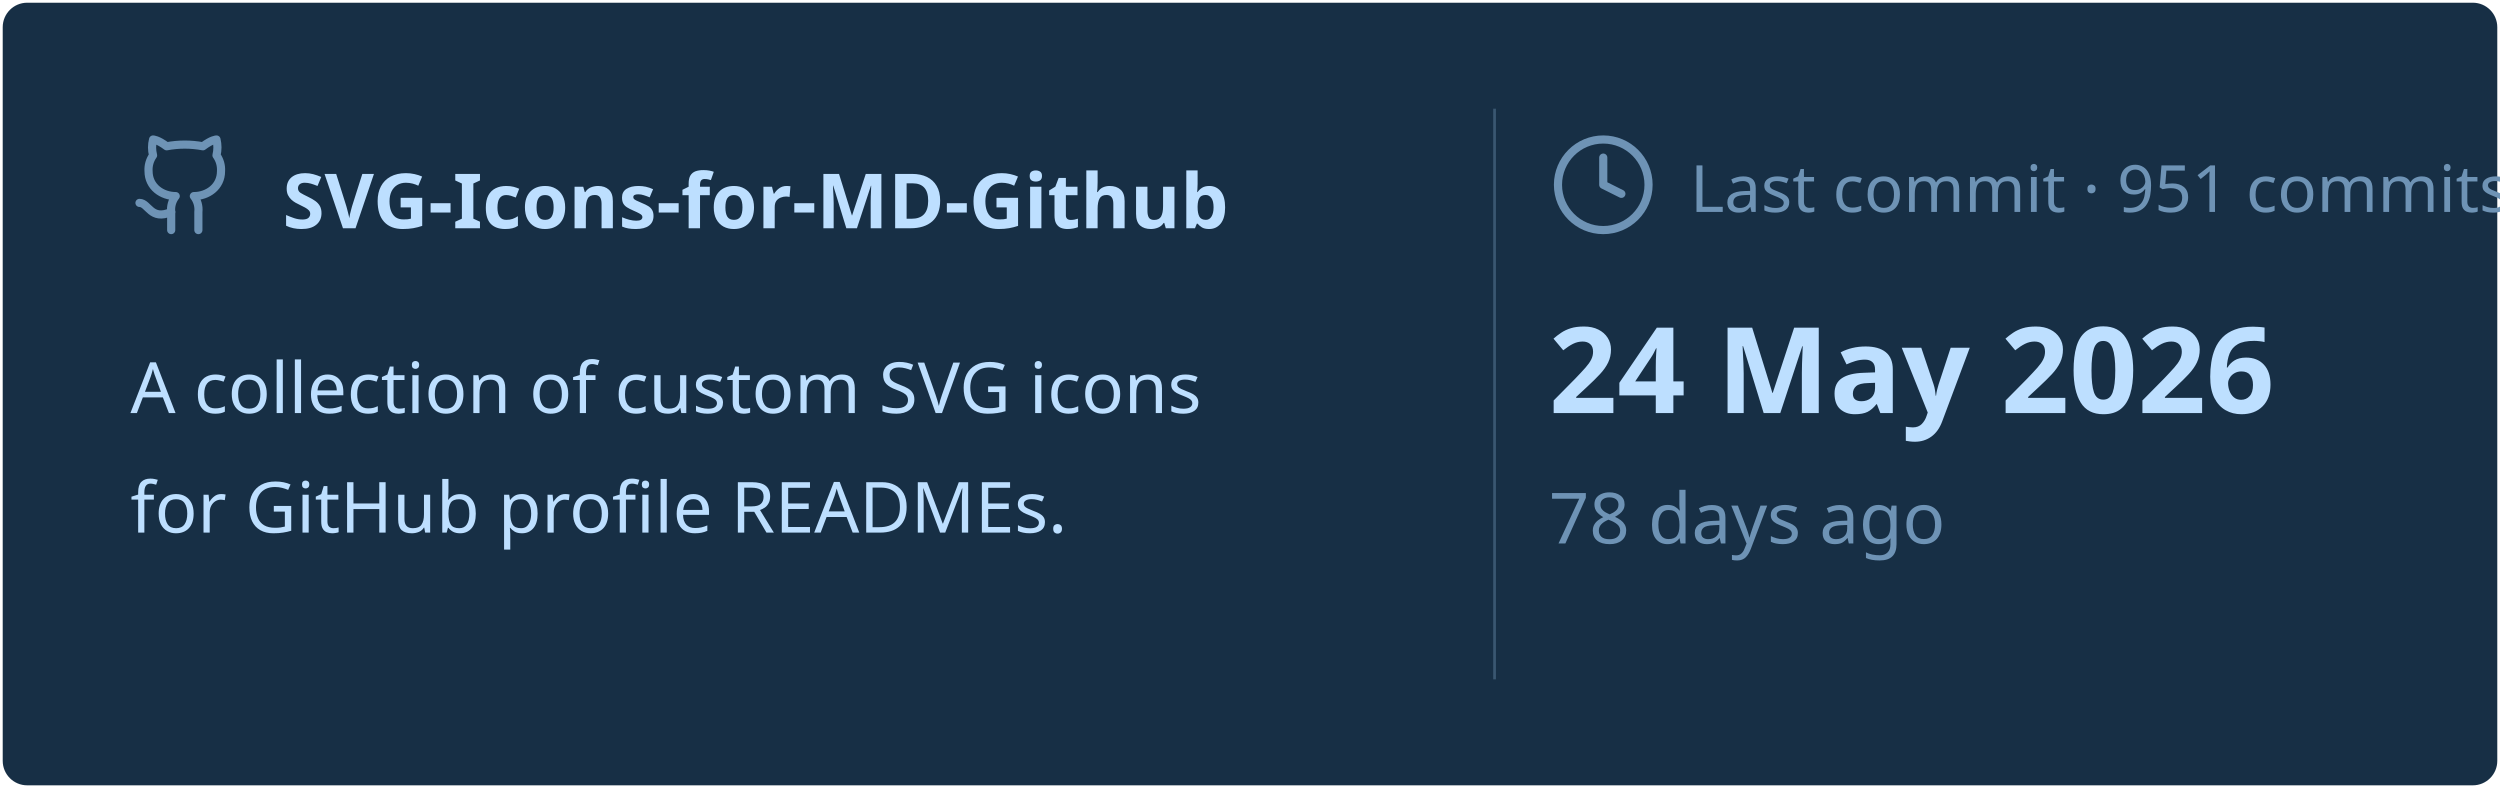
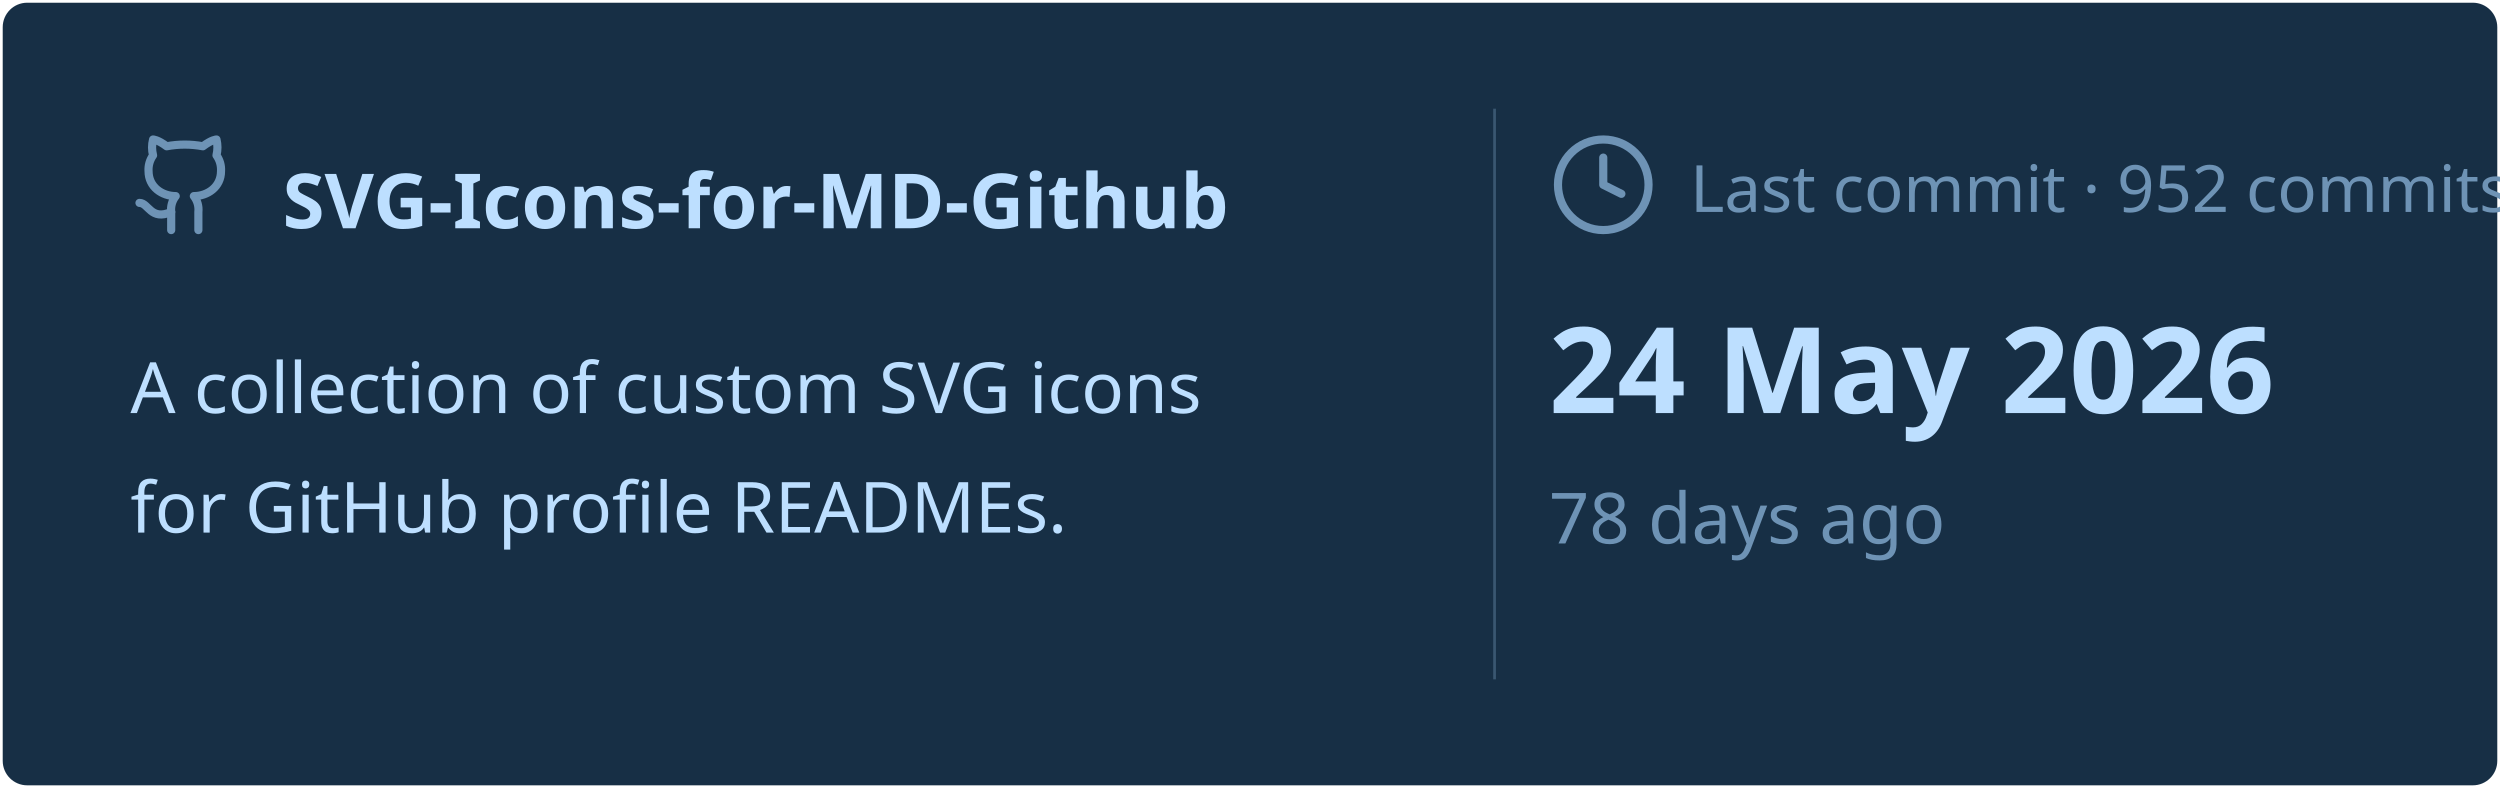
<svg xmlns="http://www.w3.org/2000/svg" viewBox="0 0 460 145" width="460px" height="145px">
  <rect stroke="#000000" stroke-opacity="0" fill="#172F45" rx="4.5" x="0.5" y="0.5" width="459" height="144" />
  <g transform="translate(24, 42)">
    <svg x="0" y="-18" width="20" height="20" viewBox="0 0 24 24" fill="none" stroke="#6E93B5" stroke-width="1.8" stroke-linecap="round" stroke-linejoin="round">
      <path d="M15 22v-4a4.8 4.8 0 0 0-1-3.5c3 0 6-2 6-5.5.08-1.25-.27-2.48-1-3.5.28-1.15.28-2.35 0-3.5 0 0-1 0-3 1.5-2.64-.5-5.36-.5-8 0C6 2 5 2 5 2c-.3 1.15-.3 2.35 0 3.5A5.403 5.403 0 0 0 4 9c0 3.5 3 5.5 6 5.5-.39.49-.68 1.05-.85 1.65-.17.6-.22 1.23-.15 1.85v4" />
      <path d="M9 18c-4.51 2-5-2-7-2" />
    </svg>
    <text x="28" y="0" font-family="&quot;Segoe UI&quot;, Ubuntu, sans-serif" font-size="14" font-weight="700" fill="#BDDFFF">SVG-Icons-for-MD-Github</text>
  </g>
  <text x="24" y="76" font-family="&quot;Segoe UI&quot;, Ubuntu, sans-serif" font-size="13" font-weight="400" fill="#BDDFFF">A collection of custom SVG icons</text>
  <text x="24" y="98" font-family="&quot;Segoe UI&quot;, Ubuntu, sans-serif" font-size="13" font-weight="400" fill="#BDDFFF">for GitHub profile READMEs.</text>
  <line x1="275" y1="20" x2="275" y2="125" stroke="#6E93B5" stroke-width="0.5" stroke-opacity="0.4" />
  <svg x="285" y="24" width="20" height="20" viewBox="0 0 24 24" fill="none" stroke="#6E93B5" stroke-width="1.8" stroke-linecap="round" stroke-linejoin="round">
    <circle cx="12" cy="12" r="10" />
    <polyline points="12 6 12 12 16 14" />
  </svg>
-   <text x="311" y="39" font-family="&quot;Segoe UI&quot;, Ubuntu, sans-serif" font-size="12" font-weight="400" fill="#6E93B5">Last commit · 951 commits</text>
+   <text x="311" y="39" font-family="&quot;Segoe UI&quot;, Ubuntu, sans-serif" font-size="12" font-weight="400" fill="#6E93B5">Last commit · 952 commits</text>
  <text x="285" y="76" font-family="&quot;Segoe UI&quot;, Ubuntu, sans-serif" font-size="22" font-weight="700" fill="#BDDFFF">24 May 2026</text>
  <text x="285" y="100" font-family="&quot;Segoe UI&quot;, Ubuntu, sans-serif" font-size="13" font-weight="400" fill="#6E93B5">78 days ago</text>
</svg>
